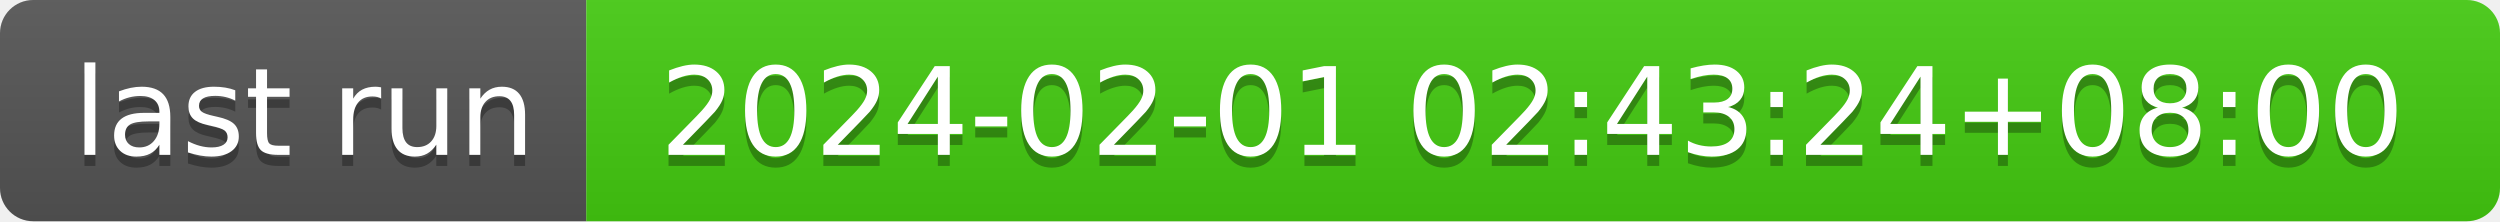
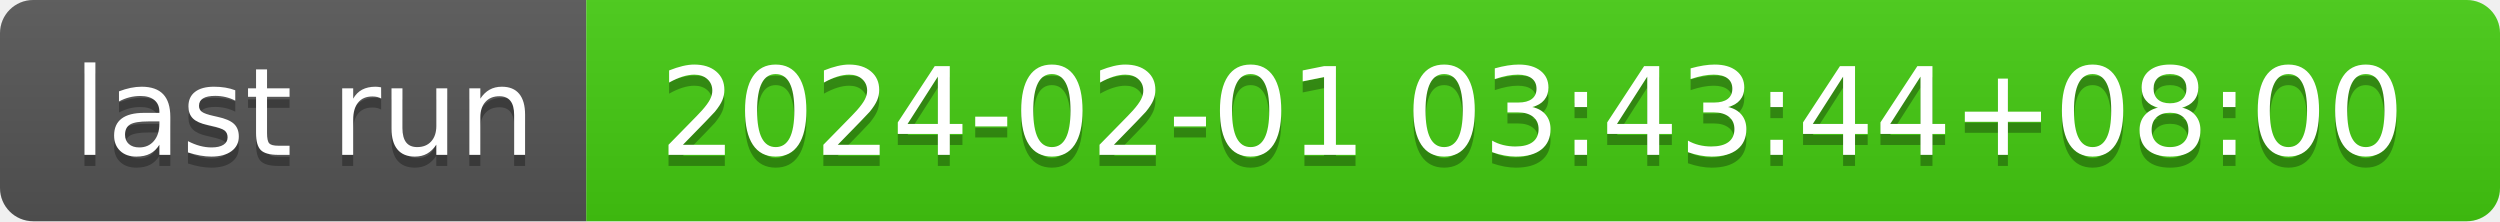
- <svg xmlns="http://www.w3.org/2000/svg" width="226" height="20" role="img" aria-label="last run: 2024-02-01 02:43:24+08:00">
+ <svg xmlns="http://www.w3.org/2000/svg" width="226" height="20" role="img" aria-label="last run: 2024-02-01 03:43:44+08:00">
  <linearGradient id="s" x2="0" y2="100%">
    <stop offset="0" stop-color="#bbb" stop-opacity=".1" />
    <stop offset="1" stop-opacity=".1" />
  </linearGradient>
  <clipPath id="r">
    <rect width="226" height="20" rx="3" fill="#fff" />
  </clipPath>
  <g clip-path="url(#r)">
    <rect width="53" height="20" fill="#555" />
    <rect x="53" width="173" height="20" fill="#4c1" />
    <rect width="226" height="20" fill="url(#s)" />
  </g>
  <g fill="#fff" text-anchor="middle" font-family="Verdana,Geneva,DejaVu Sans,sans-serif" text-rendering="geometricPrecision" font-size="110">
    <text aria-hidden="true" x="275" y="150" fill="#010101" fill-opacity=".3" transform="scale(.1)" textLength="430">last run</text>
    <text x="275" y="140" transform="scale(.1)" fill="#fff" textLength="430">last run</text>
-     <text aria-hidden="true" x="1385" y="150" fill="#010101" fill-opacity=".3" transform="scale(.1)" textLength="1630">2024-02-01 02:43:24+08:00</text>
-     <text x="1385" y="140" transform="scale(.1)" fill="#fff" textLength="1630">2024-02-01 02:43:24+08:00</text>
+     <text aria-hidden="true" x="1385" y="150" fill="#010101" fill-opacity=".3" transform="scale(.1)" textLength="1630">2024-02-01 03:43:44+08:00</text>
+     <text x="1385" y="140" transform="scale(.1)" fill="#fff" textLength="1630">2024-02-01 03:43:44+08:00</text>
  </g>
</svg>
